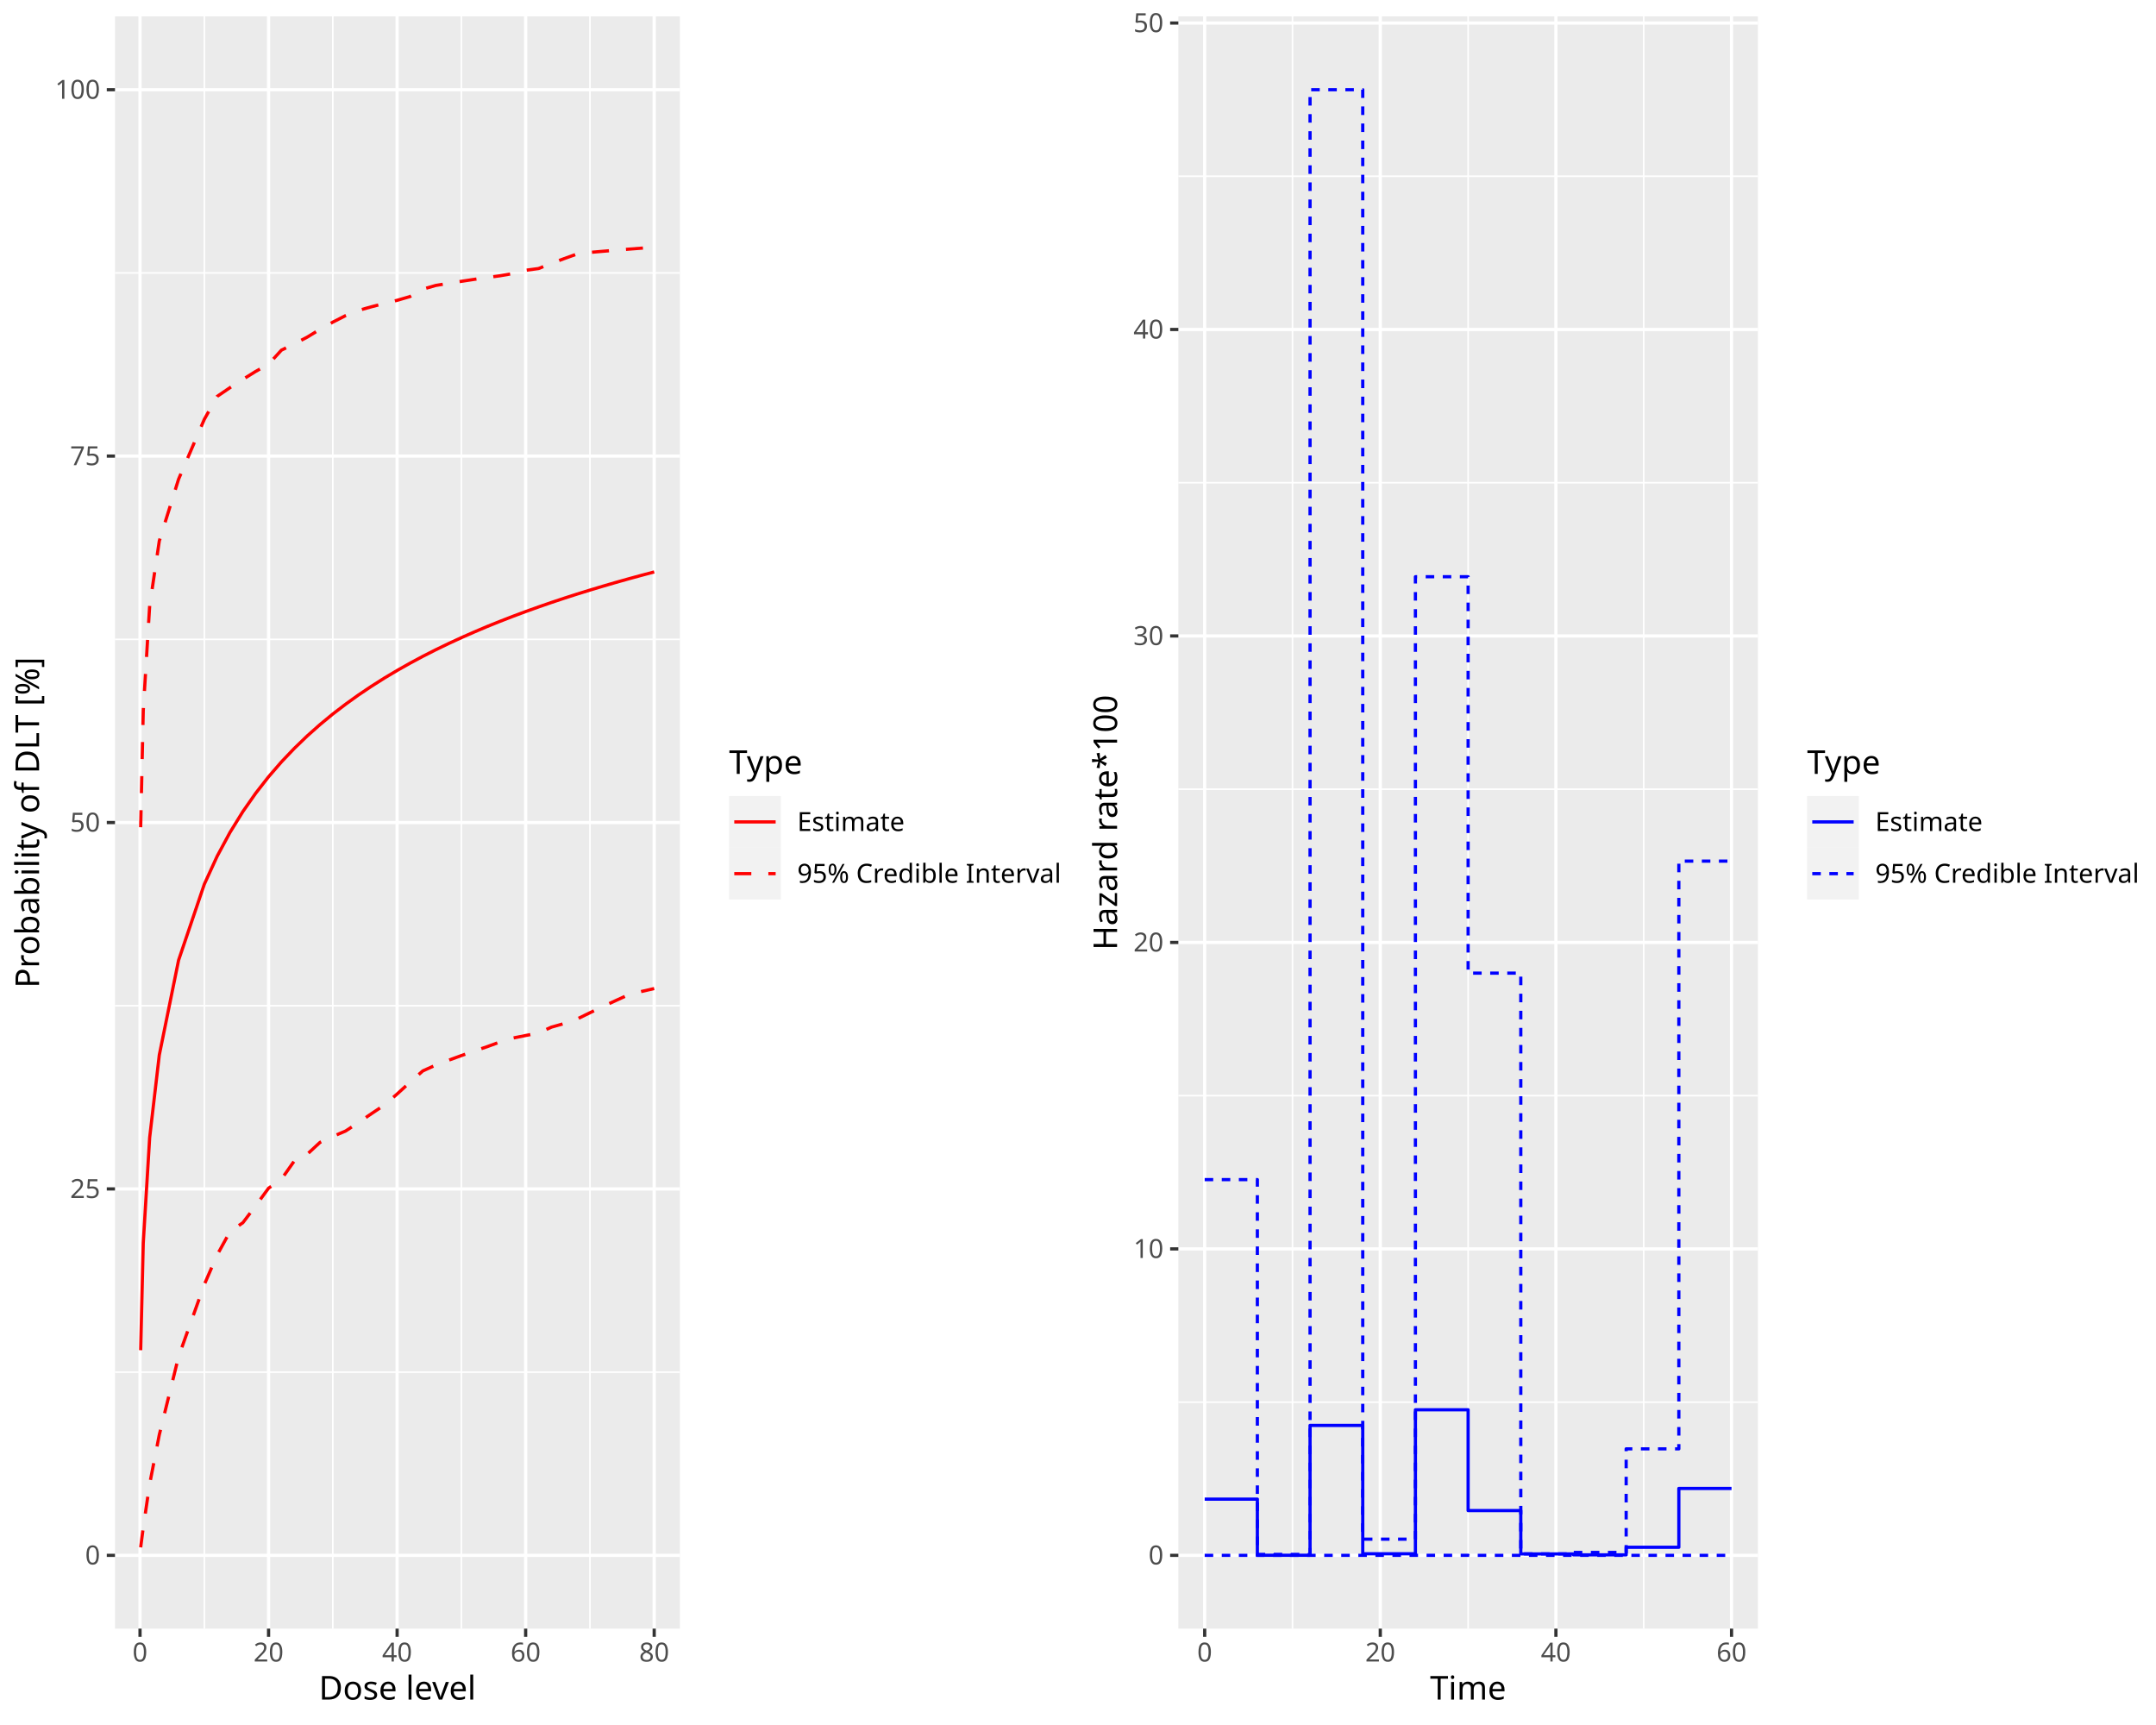
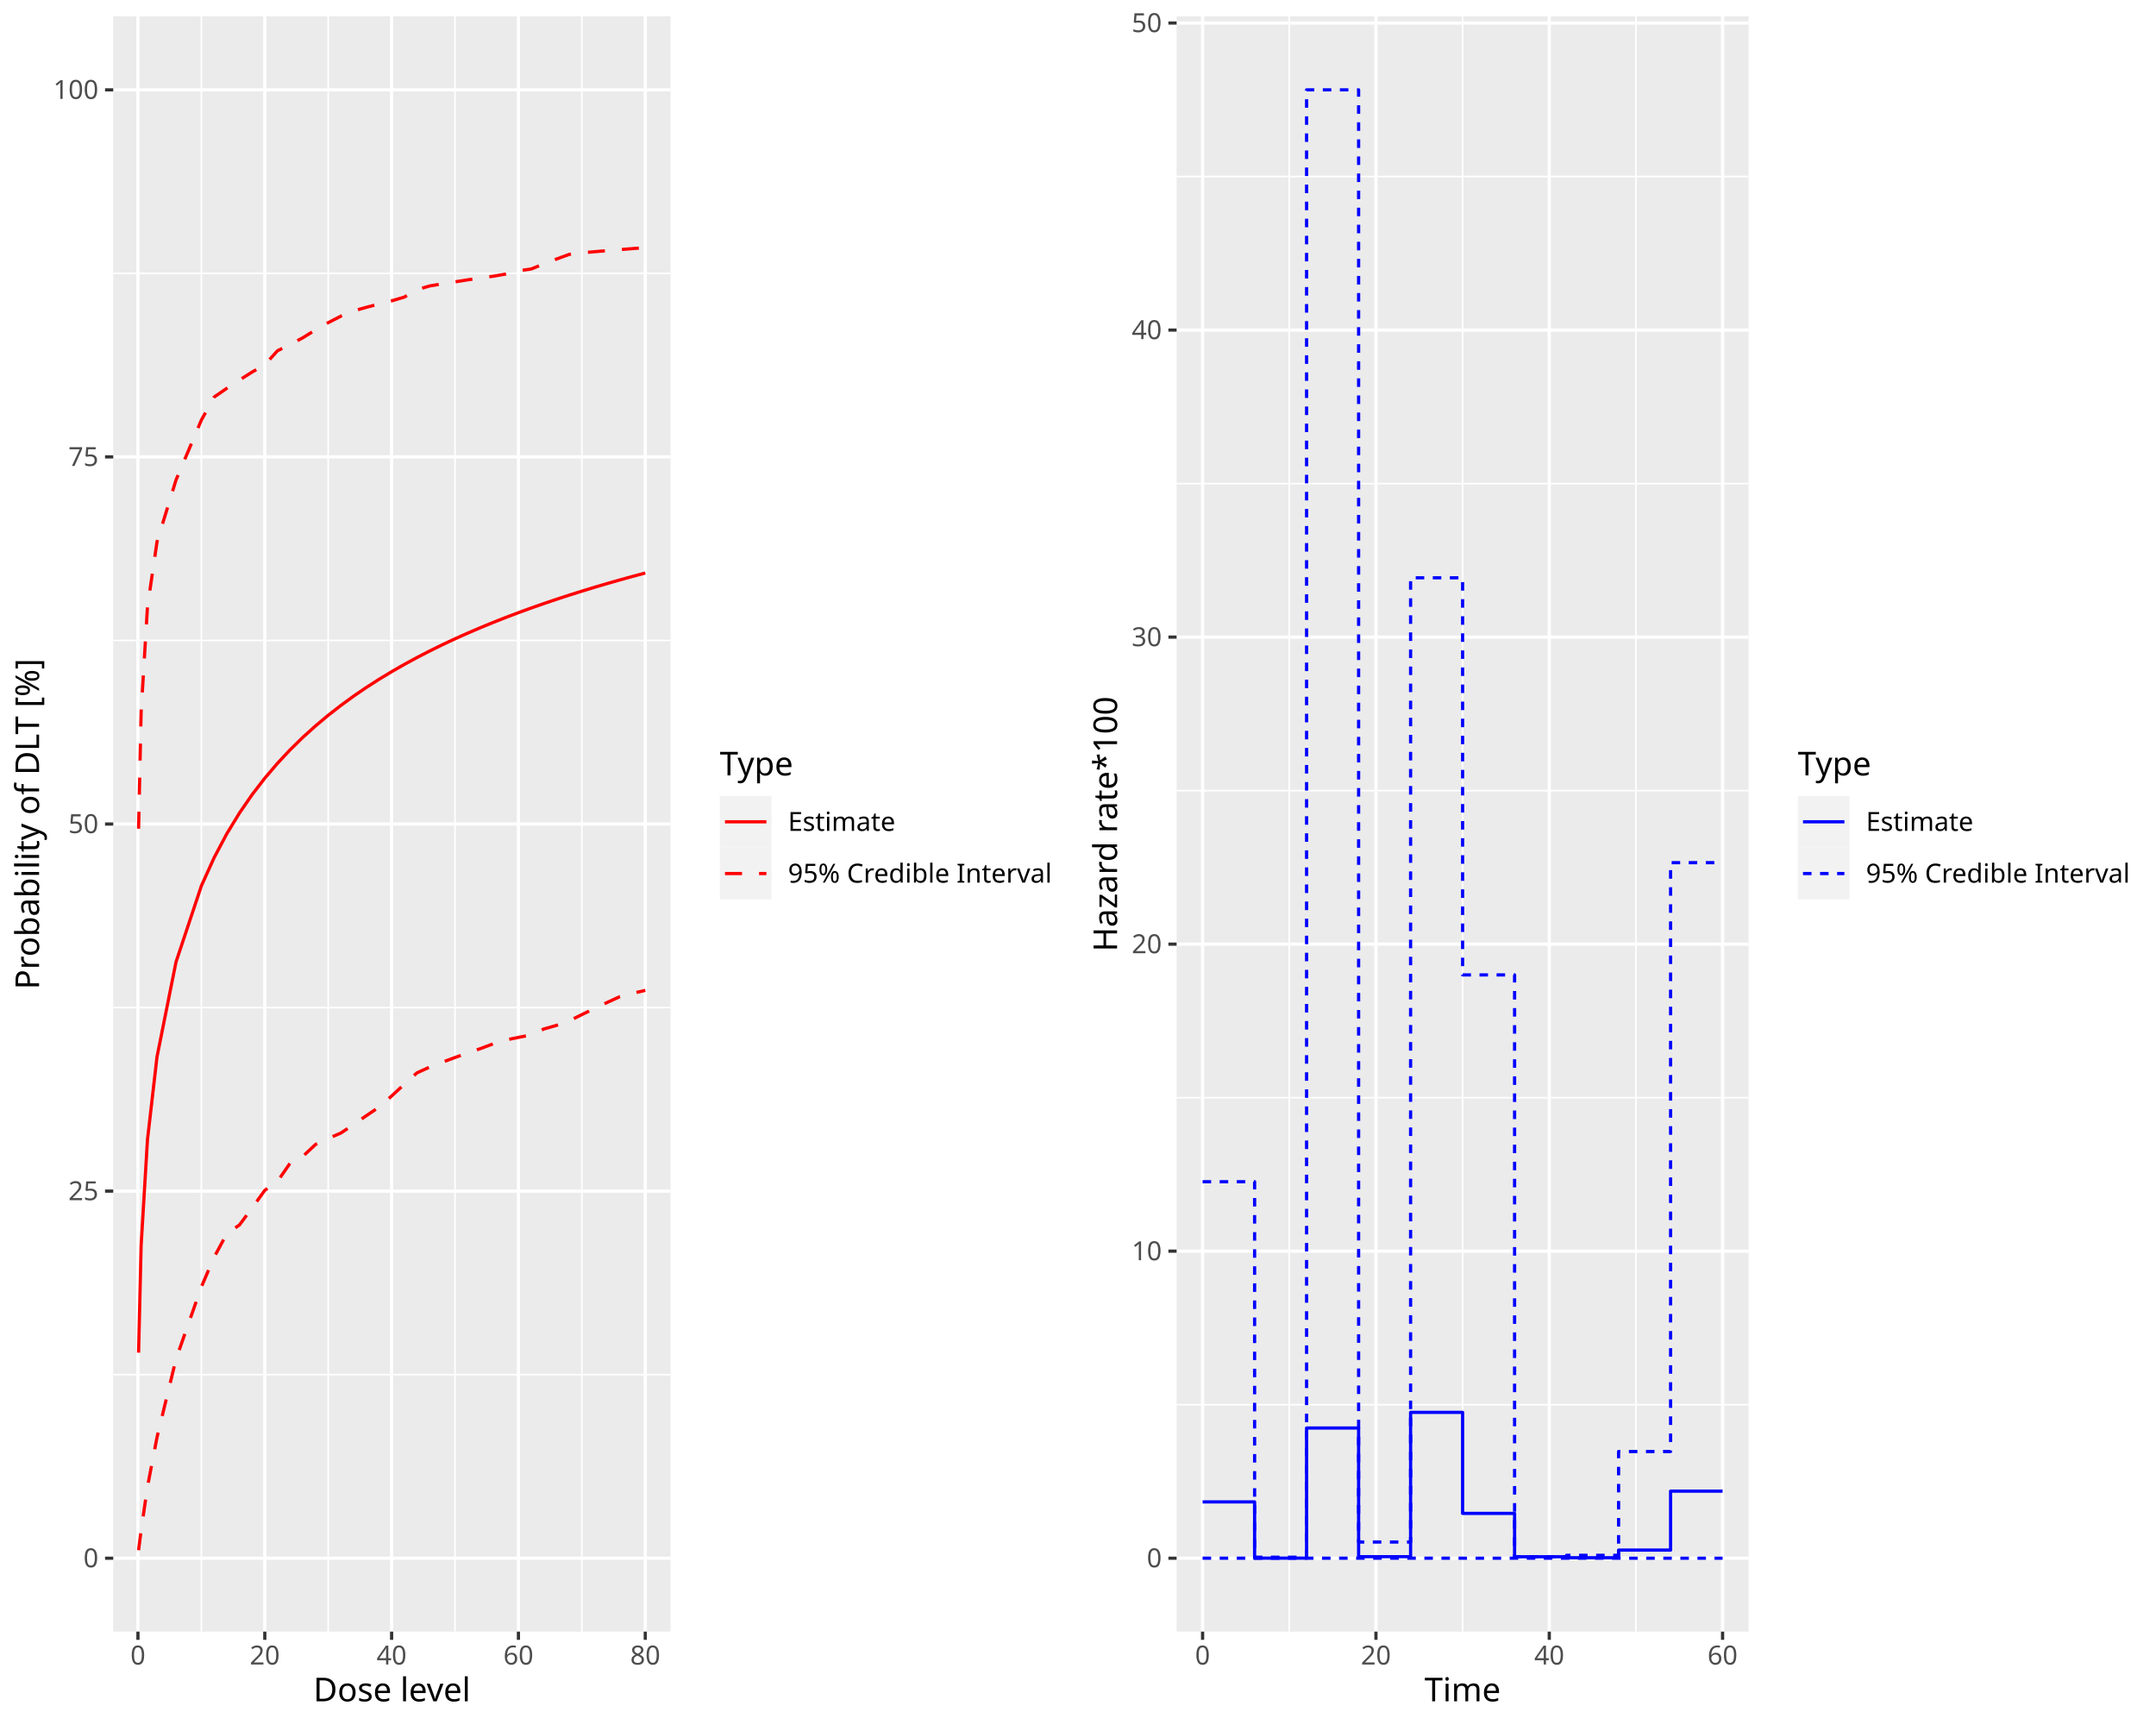
<svg xmlns="http://www.w3.org/2000/svg" class="svglite" data-engine-version="2.0" width="720.00pt" height="576.00pt" viewBox="0 0 720.00 576.00">
  <defs>
    <style type="text/css">
    .svglite line, .svglite polyline, .svglite polygon, .svglite path, .svglite rect, .svglite circle {
      fill: none;
      stroke: #000000;
      stroke-linecap: round;
      stroke-linejoin: round;
      stroke-miterlimit: 10.00;
    }
  </style>
  </defs>
  <rect width="100%" height="100%" style="stroke: none; fill: #FFFFFF;" />
  <defs>
    <clipPath id="cpMC4wMHw3MjAuMDB8MC4wMHw1NzYuMDA=">
      <rect x="0.00" y="0.00" width="720.00" height="576.00" />
    </clipPath>
  </defs>
  <g clip-path="url(#cpMC4wMHw3MjAuMDB8MC4wMHw1NzYuMDA=)">
</g>
  <defs>
    <clipPath id="cpMC4wMHwzNjAuMDB8MC4wMHw1NzYuMDA=">
      <rect x="0.00" y="0.00" width="360.00" height="576.00" />
    </clipPath>
  </defs>
  <g clip-path="url(#cpMC4wMHwzNjAuMDB8MC4wMHw1NzYuMDA=)">
    <rect x="0.00" y="0.00" width="360.00" height="576.00" style="stroke-width: 1.07; stroke: #FFFFFF; fill: #FFFFFF;" />
  </g>
  <g clip-path="url(#cpMC4wMHw3MjAuMDB8MC4wMHw1NzYuMDA=)">
</g>
  <defs>
-     <clipPath id="cpMzguNDB8MjI3LjA0fDUuNDh8NTQzLjgy">
-       <rect x="38.40" y="5.48" width="188.64" height="538.34" />
+     <clipPath id="cpMzcuODJ8MjIzLjk1fDUuNDh8NTQ0Ljgy">
+       <rect x="37.82" y="5.48" width="186.12" height="539.34" />
    </clipPath>
  </defs>
-   <g clip-path="url(#cpMzguNDB8MjI3LjA0fDUuNDh8NTQzLjgy)">
-     <rect x="38.40" y="5.48" width="188.64" height="538.34" style="stroke-width: 1.07; stroke: none; fill: #EBEBEB;" />
-     <polyline points="38.40,458.18 227.04,458.18 " style="stroke-width: 0.53; stroke: #FFFFFF; stroke-linecap: butt;" />
-     <polyline points="38.40,335.83 227.04,335.83 " style="stroke-width: 0.53; stroke: #FFFFFF; stroke-linecap: butt;" />
-     <polyline points="38.40,213.48 227.04,213.48 " style="stroke-width: 0.53; stroke: #FFFFFF; stroke-linecap: butt;" />
-     <polyline points="38.40,91.13 227.04,91.13 " style="stroke-width: 0.53; stroke: #FFFFFF; stroke-linecap: butt;" />
-     <polyline points="68.23,543.82 68.23,5.48 " style="stroke-width: 0.53; stroke: #FFFFFF; stroke-linecap: butt;" />
-     <polyline points="111.15,543.82 111.15,5.48 " style="stroke-width: 0.53; stroke: #FFFFFF; stroke-linecap: butt;" />
-     <polyline points="154.08,543.82 154.08,5.48 " style="stroke-width: 0.53; stroke: #FFFFFF; stroke-linecap: butt;" />
-     <polyline points="197.01,543.82 197.01,5.48 " style="stroke-width: 0.53; stroke: #FFFFFF; stroke-linecap: butt;" />
-     <polyline points="38.40,519.35 227.04,519.35 " style="stroke-width: 1.07; stroke: #FFFFFF; stroke-linecap: butt;" />
-     <polyline points="38.40,397.00 227.04,397.00 " style="stroke-width: 1.07; stroke: #FFFFFF; stroke-linecap: butt;" />
-     <polyline points="38.40,274.65 227.04,274.65 " style="stroke-width: 1.07; stroke: #FFFFFF; stroke-linecap: butt;" />
-     <polyline points="38.40,152.30 227.04,152.30 " style="stroke-width: 1.07; stroke: #FFFFFF; stroke-linecap: butt;" />
-     <polyline points="38.40,29.95 227.04,29.95 " style="stroke-width: 1.07; stroke: #FFFFFF; stroke-linecap: butt;" />
-     <polyline points="46.76,543.82 46.76,5.48 " style="stroke-width: 1.07; stroke: #FFFFFF; stroke-linecap: butt;" />
-     <polyline points="89.69,543.82 89.69,5.48 " style="stroke-width: 1.07; stroke: #FFFFFF; stroke-linecap: butt;" />
-     <polyline points="132.62,543.82 132.62,5.48 " style="stroke-width: 1.07; stroke: #FFFFFF; stroke-linecap: butt;" />
-     <polyline points="175.54,543.82 175.54,5.48 " style="stroke-width: 1.07; stroke: #FFFFFF; stroke-linecap: butt;" />
-     <polyline points="218.47,543.82 218.47,5.48 " style="stroke-width: 1.07; stroke: #FFFFFF; stroke-linecap: butt;" />
-     <polyline points="46.98,516.68 47.84,510.05 49.98,495.55 53.20,479.08 59.64,452.99 68.23,428.93 72.52,419.04 76.81,411.25 81.11,408.28 85.40,402.60 89.69,396.74 93.98,393.76 98.28,387.66 102.57,385.43 106.86,381.46 111.15,379.47 115.45,377.64 119.74,374.82 124.03,371.88 128.32,369.02 132.62,365.30 136.91,361.38 141.20,357.59 145.49,355.65 149.79,354.03 154.08,352.47 158.37,350.96 162.66,349.51 166.96,347.93 171.25,346.63 175.54,345.77 179.84,344.94 184.13,342.98 188.42,341.77 192.71,340.27 197.01,338.17 201.30,336.12 205.59,334.12 209.88,332.17 214.18,331.08 218.47,330.09 " style="stroke-width: 1.07; stroke: #FF0000; stroke-dasharray: 5.69,5.69; stroke-linecap: butt;" />
-     <polyline points="46.98,450.85 47.84,415.09 49.98,379.87 53.20,352.27 59.64,320.63 68.23,295.26 72.52,285.91 76.81,277.94 81.11,270.99 85.40,264.86 89.69,259.37 93.98,254.41 98.28,249.90 102.57,245.76 106.86,241.95 111.15,238.41 115.45,235.12 119.74,232.04 124.03,229.16 128.32,226.44 132.62,223.88 136.91,221.46 141.20,219.16 145.49,216.98 149.79,214.90 154.08,212.92 158.37,211.03 162.66,209.21 166.96,207.48 171.25,205.81 175.54,204.21 179.84,202.67 184.13,201.18 188.42,199.75 192.71,198.37 197.01,197.04 201.30,195.75 205.59,194.50 209.88,193.29 214.18,192.12 218.47,190.98 " style="stroke-width: 1.07; stroke: #FF0000; stroke-linecap: butt;" />
-     <polyline points="46.98,276.22 47.84,237.31 49.98,202.28 53.20,180.62 59.64,160.00 68.23,140.02 72.52,132.36 76.81,129.44 81.11,126.68 85.40,124.01 89.69,121.62 93.98,116.92 98.28,114.82 102.57,112.59 106.86,109.96 111.15,107.56 115.45,105.37 119.74,103.64 124.03,102.44 128.32,101.33 132.62,100.28 136.91,99.03 141.20,96.56 145.49,95.32 149.79,94.61 154.08,93.94 158.37,93.28 162.66,92.67 166.96,92.09 171.25,91.35 175.54,90.25 179.84,89.67 184.13,87.96 188.42,86.35 192.71,84.81 197.01,84.28 201.30,83.91 205.59,83.55 209.88,83.20 214.18,82.87 218.47,82.54 " style="stroke-width: 1.07; stroke: #FF0000; stroke-dasharray: 5.69,5.69; stroke-linecap: butt;" />
+   <g clip-path="url(#cpMzcuODJ8MjIzLjk1fDUuNDh8NTQ0Ljgy)">
+     <rect x="37.82" y="5.48" width="186.12" height="539.34" style="stroke-width: 1.07; stroke: none; fill: #EBEBEB;" />
+     <polyline points="37.82,459.02 223.95,459.02 " style="stroke-width: 0.53; stroke: #FFFFFF; stroke-linecap: butt;" />
+     <polyline points="37.82,336.44 223.95,336.44 " style="stroke-width: 0.53; stroke: #FFFFFF; stroke-linecap: butt;" />
+     <polyline points="37.82,213.86 223.95,213.86 " style="stroke-width: 0.53; stroke: #FFFFFF; stroke-linecap: butt;" />
+     <polyline points="37.82,91.28 223.95,91.28 " style="stroke-width: 0.53; stroke: #FFFFFF; stroke-linecap: butt;" />
+     <polyline points="67.25,544.82 67.25,5.48 " style="stroke-width: 0.53; stroke: #FFFFFF; stroke-linecap: butt;" />
+     <polyline points="109.60,544.82 109.60,5.48 " style="stroke-width: 0.53; stroke: #FFFFFF; stroke-linecap: butt;" />
+     <polyline points="151.96,544.82 151.96,5.48 " style="stroke-width: 0.53; stroke: #FFFFFF; stroke-linecap: butt;" />
+     <polyline points="194.31,544.82 194.31,5.48 " style="stroke-width: 0.53; stroke: #FFFFFF; stroke-linecap: butt;" />
+     <polyline points="37.82,520.31 223.95,520.31 " style="stroke-width: 1.07; stroke: #FFFFFF; stroke-linecap: butt;" />
+     <polyline points="37.82,397.73 223.95,397.73 " style="stroke-width: 1.07; stroke: #FFFFFF; stroke-linecap: butt;" />
+     <polyline points="37.82,275.15 223.95,275.15 " style="stroke-width: 1.07; stroke: #FFFFFF; stroke-linecap: butt;" />
+     <polyline points="37.82,152.57 223.95,152.57 " style="stroke-width: 1.07; stroke: #FFFFFF; stroke-linecap: butt;" />
+     <polyline points="37.82,30.00 223.95,30.00 " style="stroke-width: 1.07; stroke: #FFFFFF; stroke-linecap: butt;" />
+     <polyline points="46.07,544.82 46.07,5.48 " style="stroke-width: 1.07; stroke: #FFFFFF; stroke-linecap: butt;" />
+     <polyline points="88.43,544.82 88.43,5.48 " style="stroke-width: 1.07; stroke: #FFFFFF; stroke-linecap: butt;" />
+     <polyline points="130.78,544.82 130.78,5.48 " style="stroke-width: 1.07; stroke: #FFFFFF; stroke-linecap: butt;" />
+     <polyline points="173.13,544.82 173.13,5.48 " style="stroke-width: 1.07; stroke: #FFFFFF; stroke-linecap: butt;" />
+     <polyline points="215.49,544.82 215.49,5.48 " style="stroke-width: 1.07; stroke: #FFFFFF; stroke-linecap: butt;" />
+     <polyline points="46.28,517.63 47.13,510.99 49.25,496.46 52.43,479.96 58.78,453.82 67.25,429.72 71.49,419.81 75.72,412.00 79.96,409.03 84.19,403.34 88.43,397.46 92.66,394.48 96.90,388.37 101.13,386.13 105.37,382.15 109.60,380.16 113.84,378.33 118.07,375.50 122.31,372.56 126.54,369.70 130.78,365.97 135.02,362.04 139.25,358.24 143.49,356.30 147.72,354.68 151.96,353.11 156.19,351.60 160.43,350.15 164.66,348.56 168.90,347.26 173.13,346.40 177.37,345.57 181.60,343.60 185.84,342.39 190.08,340.89 194.31,338.79 198.55,336.74 202.78,334.73 207.02,332.78 211.25,331.69 215.49,330.70 " style="stroke-width: 1.07; stroke: #FF0000; stroke-dasharray: 5.69,5.69; stroke-linecap: butt;" />
+     <polyline points="46.28,451.68 47.13,415.85 49.25,380.56 52.43,352.91 58.78,321.22 67.25,295.80 71.49,286.43 75.72,278.44 79.96,271.49 84.19,265.34 88.43,259.84 92.66,254.88 96.90,250.35 101.13,246.21 105.37,242.39 109.60,238.84 113.84,235.55 118.07,232.46 122.31,229.57 126.54,226.85 130.78,224.29 135.02,221.86 139.25,219.56 143.49,217.37 147.72,215.29 151.96,213.30 156.19,211.41 160.43,209.59 164.66,207.85 168.90,206.18 173.13,204.58 177.37,203.03 181.60,201.55 185.84,200.11 190.08,198.73 194.31,197.40 198.55,196.10 202.78,194.85 207.02,193.64 211.25,192.47 215.49,191.33 " style="stroke-width: 1.07; stroke: #FF0000; stroke-linecap: butt;" />
+     <polyline points="46.28,276.72 47.13,237.74 49.25,202.64 52.43,180.95 58.78,160.28 67.25,140.27 71.49,132.60 75.72,129.67 79.96,126.91 84.19,124.23 88.43,121.84 92.66,117.12 96.90,115.02 101.13,112.79 105.37,110.15 109.60,107.75 113.84,105.56 118.07,103.82 122.31,102.62 126.54,101.51 130.78,100.46 135.02,99.20 139.25,96.73 143.49,95.48 147.72,94.78 151.96,94.11 156.19,93.44 160.43,92.83 164.66,92.25 168.90,91.51 173.13,90.41 177.37,89.83 181.60,88.11 185.84,86.50 190.08,84.95 194.31,84.43 198.55,84.05 202.78,83.69 207.02,83.35 211.25,83.01 215.49,82.68 " style="stroke-width: 1.07; stroke: #FF0000; stroke-dasharray: 5.69,5.69; stroke-linecap: butt;" />
  </g>
  <g clip-path="url(#cpMC4wMHw3MjAuMDB8MC4wMHw1NzYuMDA=)">
-     <text x="33.47" y="522.38" text-anchor="end" style="font-size: 8.80px; fill: #4D4D4D; font-family: sans;" textLength="4.89px" lengthAdjust="spacingAndGlyphs">0</text>
-     <text x="33.47" y="400.03" text-anchor="end" style="font-size: 8.80px; fill: #4D4D4D; font-family: sans;" textLength="9.79px" lengthAdjust="spacingAndGlyphs">25</text>
-     <text x="33.47" y="277.68" text-anchor="end" style="font-size: 8.80px; fill: #4D4D4D; font-family: sans;" textLength="9.79px" lengthAdjust="spacingAndGlyphs">50</text>
-     <text x="33.47" y="155.33" text-anchor="end" style="font-size: 8.80px; fill: #4D4D4D; font-family: sans;" textLength="9.79px" lengthAdjust="spacingAndGlyphs">75</text>
-     <text x="33.47" y="32.98" text-anchor="end" style="font-size: 8.80px; fill: #4D4D4D; font-family: sans;" textLength="14.68px" lengthAdjust="spacingAndGlyphs">100</text>
-     <polyline points="35.66,519.35 38.40,519.35 " style="stroke-width: 1.07; stroke: #333333; stroke-linecap: butt;" />
-     <polyline points="35.66,397.00 38.40,397.00 " style="stroke-width: 1.07; stroke: #333333; stroke-linecap: butt;" />
-     <polyline points="35.66,274.65 38.40,274.65 " style="stroke-width: 1.07; stroke: #333333; stroke-linecap: butt;" />
-     <polyline points="35.66,152.30 38.40,152.30 " style="stroke-width: 1.07; stroke: #333333; stroke-linecap: butt;" />
-     <polyline points="35.66,29.95 38.40,29.95 " style="stroke-width: 1.07; stroke: #333333; stroke-linecap: butt;" />
-     <polyline points="46.76,546.56 46.76,543.82 " style="stroke-width: 1.07; stroke: #333333; stroke-linecap: butt;" />
-     <polyline points="89.69,546.56 89.69,543.82 " style="stroke-width: 1.07; stroke: #333333; stroke-linecap: butt;" />
-     <polyline points="132.62,546.56 132.62,543.82 " style="stroke-width: 1.07; stroke: #333333; stroke-linecap: butt;" />
-     <polyline points="175.54,546.56 175.54,543.82 " style="stroke-width: 1.07; stroke: #333333; stroke-linecap: butt;" />
-     <polyline points="218.47,546.56 218.47,543.82 " style="stroke-width: 1.07; stroke: #333333; stroke-linecap: butt;" />
-     <text x="46.76" y="554.81" text-anchor="middle" style="font-size: 8.80px; fill: #4D4D4D; font-family: sans;" textLength="4.89px" lengthAdjust="spacingAndGlyphs">0</text>
-     <text x="89.69" y="554.81" text-anchor="middle" style="font-size: 8.80px; fill: #4D4D4D; font-family: sans;" textLength="9.79px" lengthAdjust="spacingAndGlyphs">20</text>
-     <text x="132.62" y="554.81" text-anchor="middle" style="font-size: 8.80px; fill: #4D4D4D; font-family: sans;" textLength="9.79px" lengthAdjust="spacingAndGlyphs">40</text>
-     <text x="175.54" y="554.81" text-anchor="middle" style="font-size: 8.80px; fill: #4D4D4D; font-family: sans;" textLength="9.79px" lengthAdjust="spacingAndGlyphs">60</text>
-     <text x="218.47" y="554.81" text-anchor="middle" style="font-size: 8.80px; fill: #4D4D4D; font-family: sans;" textLength="9.79px" lengthAdjust="spacingAndGlyphs">80</text>
-     <text x="132.72" y="567.52" text-anchor="middle" style="font-size: 11.00px; font-family: sans;" textLength="51.37px" lengthAdjust="spacingAndGlyphs">Dose level</text>
-     <text transform="translate(13.05,274.65) rotate(-90)" text-anchor="middle" style="font-size: 11.00px; font-family: sans;" textLength="106.38px" lengthAdjust="spacingAndGlyphs">Probability of DLT [%]</text>
-     <rect x="238.00" y="243.45" width="116.52" height="62.40" style="stroke-width: 1.07; stroke: none; fill: #FFFFFF;" />
-     <text x="243.48" y="258.42" style="font-size: 11.00px; font-family: sans;" textLength="24.46px" lengthAdjust="spacingAndGlyphs">Type</text>
-     <rect x="243.48" y="265.81" width="17.28" height="17.28" style="stroke-width: 1.07; stroke: none; fill: #F2F2F2;" />
-     <line x1="245.21" y1="274.45" x2="259.03" y2="274.45" style="stroke-width: 1.07; stroke: #FF0000; stroke-linecap: butt;" />
-     <rect x="243.48" y="283.09" width="17.28" height="17.28" style="stroke-width: 1.07; stroke: none; fill: #F2F2F2;" />
-     <line x1="245.21" y1="291.73" x2="259.03" y2="291.73" style="stroke-width: 1.07; stroke: #FF0000; stroke-dasharray: 5.69,5.69; stroke-linecap: butt;" />
-     <text x="266.24" y="277.48" style="font-size: 8.80px; font-family: sans;" textLength="34.24px" lengthAdjust="spacingAndGlyphs">Estimate</text>
-     <text x="266.24" y="294.76" style="font-size: 8.80px; font-family: sans;" textLength="84.14px" lengthAdjust="spacingAndGlyphs">95% Credible Interval</text>
+     <text x="32.89" y="523.34" text-anchor="end" style="font-size: 8.80px; fill: #4D4D4D; font-family: sans;" textLength="4.89px" lengthAdjust="spacingAndGlyphs">0</text>
+     <text x="32.89" y="400.76" text-anchor="end" style="font-size: 8.80px; fill: #4D4D4D; font-family: sans;" textLength="9.79px" lengthAdjust="spacingAndGlyphs">25</text>
+     <text x="32.89" y="278.18" text-anchor="end" style="font-size: 8.80px; fill: #4D4D4D; font-family: sans;" textLength="9.79px" lengthAdjust="spacingAndGlyphs">50</text>
+     <text x="32.89" y="155.60" text-anchor="end" style="font-size: 8.80px; fill: #4D4D4D; font-family: sans;" textLength="9.79px" lengthAdjust="spacingAndGlyphs">75</text>
+     <text x="32.89" y="33.02" text-anchor="end" style="font-size: 8.80px; fill: #4D4D4D; font-family: sans;" textLength="14.68px" lengthAdjust="spacingAndGlyphs">100</text>
+     <polyline points="35.08,520.31 37.82,520.31 " style="stroke-width: 1.07; stroke: #333333; stroke-linecap: butt;" />
+     <polyline points="35.08,397.73 37.82,397.73 " style="stroke-width: 1.07; stroke: #333333; stroke-linecap: butt;" />
+     <polyline points="35.08,275.15 37.82,275.15 " style="stroke-width: 1.07; stroke: #333333; stroke-linecap: butt;" />
+     <polyline points="35.08,152.57 37.82,152.57 " style="stroke-width: 1.07; stroke: #333333; stroke-linecap: butt;" />
+     <polyline points="35.08,30.00 37.82,30.00 " style="stroke-width: 1.07; stroke: #333333; stroke-linecap: butt;" />
+     <polyline points="46.07,547.56 46.07,544.82 " style="stroke-width: 1.07; stroke: #333333; stroke-linecap: butt;" />
+     <polyline points="88.43,547.56 88.43,544.82 " style="stroke-width: 1.07; stroke: #333333; stroke-linecap: butt;" />
+     <polyline points="130.78,547.56 130.78,544.82 " style="stroke-width: 1.07; stroke: #333333; stroke-linecap: butt;" />
+     <polyline points="173.13,547.56 173.13,544.82 " style="stroke-width: 1.07; stroke: #333333; stroke-linecap: butt;" />
+     <polyline points="215.49,547.56 215.49,544.82 " style="stroke-width: 1.07; stroke: #333333; stroke-linecap: butt;" />
+     <text x="46.07" y="555.81" text-anchor="middle" style="font-size: 8.80px; fill: #4D4D4D; font-family: sans;" textLength="4.89px" lengthAdjust="spacingAndGlyphs">0</text>
+     <text x="88.43" y="555.81" text-anchor="middle" style="font-size: 8.80px; fill: #4D4D4D; font-family: sans;" textLength="9.79px" lengthAdjust="spacingAndGlyphs">20</text>
+     <text x="130.78" y="555.81" text-anchor="middle" style="font-size: 8.80px; fill: #4D4D4D; font-family: sans;" textLength="9.79px" lengthAdjust="spacingAndGlyphs">40</text>
+     <text x="173.13" y="555.81" text-anchor="middle" style="font-size: 8.80px; fill: #4D4D4D; font-family: sans;" textLength="9.79px" lengthAdjust="spacingAndGlyphs">60</text>
+     <text x="215.49" y="555.81" text-anchor="middle" style="font-size: 8.80px; fill: #4D4D4D; font-family: sans;" textLength="9.79px" lengthAdjust="spacingAndGlyphs">80</text>
+     <text x="130.89" y="568.10" text-anchor="middle" style="font-size: 11.00px; font-family: sans;" textLength="51.37px" lengthAdjust="spacingAndGlyphs">Dose level</text>
+     <text transform="translate(13.05,275.15) rotate(-90)" text-anchor="middle" style="font-size: 11.00px; font-family: sans;" textLength="106.38px" lengthAdjust="spacingAndGlyphs">Probability of DLT [%]</text>
+     <rect x="234.91" y="244.49" width="119.61" height="61.32" style="stroke-width: 1.07; stroke: none; fill: #FFFFFF;" />
+     <text x="240.39" y="258.92" style="font-size: 11.00px; font-family: sans;" textLength="24.46px" lengthAdjust="spacingAndGlyphs">Type</text>
+     <rect x="240.39" y="265.77" width="17.28" height="17.28" style="stroke-width: 1.07; stroke: none; fill: #F2F2F2;" />
+     <line x1="242.11" y1="274.41" x2="255.94" y2="274.41" style="stroke-width: 1.07; stroke: #FF0000; stroke-linecap: butt;" />
+     <rect x="240.39" y="283.05" width="17.28" height="17.28" style="stroke-width: 1.07; stroke: none; fill: #F2F2F2;" />
+     <line x1="242.11" y1="291.69" x2="255.94" y2="291.69" style="stroke-width: 1.07; stroke: #FF0000; stroke-dasharray: 5.69,5.69; stroke-linecap: butt;" />
+     <text x="263.15" y="277.44" style="font-size: 8.80px; font-family: sans;" textLength="34.24px" lengthAdjust="spacingAndGlyphs">Estimate</text>
+     <text x="263.15" y="294.72" style="font-size: 8.80px; font-family: sans;" textLength="84.14px" lengthAdjust="spacingAndGlyphs">95% Credible Interval</text>
  </g>
  <defs>
    <clipPath id="cpMzYwLjAwfDcyMC4wMHwwLjAwfDU3Ni4wMA==">
      <rect x="360.00" y="0.00" width="360.00" height="576.00" />
    </clipPath>
  </defs>
  <g clip-path="url(#cpMzYwLjAwfDcyMC4wMHwwLjAwfDU3Ni4wMA==)">
    <rect x="360.00" y="0.00" width="360.00" height="576.00" style="stroke-width: 1.07; stroke: #FFFFFF; fill: #FFFFFF;" />
  </g>
  <g clip-path="url(#cpMC4wMHw3MjAuMDB8MC4wMHw1NzYuMDA=)">
</g>
  <defs>
-     <clipPath id="cpMzkzLjUxfDU4Ny4wNHw1LjQ4fDU0My44Mg==">
-       <rect x="393.51" y="5.48" width="193.53" height="538.34" />
+     <clipPath id="cpMzkyLjkzfDU4My45NXw1LjQ4fDU0NC44Mg==">
+       <rect x="392.93" y="5.48" width="191.02" height="539.34" />
    </clipPath>
  </defs>
-   <g clip-path="url(#cpMzkzLjUxfDU4Ny4wNHw1LjQ4fDU0My44Mg==)">
-     <rect x="393.51" y="5.48" width="193.53" height="538.34" style="stroke-width: 1.07; stroke: none; fill: #EBEBEB;" />
-     <polyline points="393.51,468.19 587.04,468.19 " style="stroke-width: 0.53; stroke: #FFFFFF; stroke-linecap: butt;" />
-     <polyline points="393.51,365.85 587.04,365.85 " style="stroke-width: 0.53; stroke: #FFFFFF; stroke-linecap: butt;" />
-     <polyline points="393.51,263.52 587.04,263.52 " style="stroke-width: 0.53; stroke: #FFFFFF; stroke-linecap: butt;" />
-     <polyline points="393.51,161.19 587.04,161.19 " style="stroke-width: 0.53; stroke: #FFFFFF; stroke-linecap: butt;" />
-     <polyline points="393.51,58.85 587.04,58.85 " style="stroke-width: 0.53; stroke: #FFFFFF; stroke-linecap: butt;" />
-     <polyline points="431.63,543.82 431.63,5.48 " style="stroke-width: 0.53; stroke: #FFFFFF; stroke-linecap: butt;" />
-     <polyline points="490.28,543.82 490.28,5.48 " style="stroke-width: 0.53; stroke: #FFFFFF; stroke-linecap: butt;" />
-     <polyline points="548.92,543.82 548.92,5.48 " style="stroke-width: 0.53; stroke: #FFFFFF; stroke-linecap: butt;" />
-     <polyline points="393.51,519.35 587.04,519.35 " style="stroke-width: 1.07; stroke: #FFFFFF; stroke-linecap: butt;" />
-     <polyline points="393.51,417.02 587.04,417.02 " style="stroke-width: 1.07; stroke: #FFFFFF; stroke-linecap: butt;" />
-     <polyline points="393.51,314.69 587.04,314.69 " style="stroke-width: 1.07; stroke: #FFFFFF; stroke-linecap: butt;" />
-     <polyline points="393.51,212.35 587.04,212.35 " style="stroke-width: 1.07; stroke: #FFFFFF; stroke-linecap: butt;" />
-     <polyline points="393.51,110.02 587.04,110.02 " style="stroke-width: 1.07; stroke: #FFFFFF; stroke-linecap: butt;" />
-     <polyline points="393.51,7.69 587.04,7.69 " style="stroke-width: 1.07; stroke: #FFFFFF; stroke-linecap: butt;" />
-     <polyline points="402.31,543.82 402.31,5.48 " style="stroke-width: 1.07; stroke: #FFFFFF; stroke-linecap: butt;" />
-     <polyline points="460.95,543.82 460.95,5.48 " style="stroke-width: 1.07; stroke: #FFFFFF; stroke-linecap: butt;" />
-     <polyline points="519.60,543.82 519.60,5.48 " style="stroke-width: 1.07; stroke: #FFFFFF; stroke-linecap: butt;" />
-     <polyline points="578.25,543.82 578.25,5.48 " style="stroke-width: 1.07; stroke: #FFFFFF; stroke-linecap: butt;" />
-     <polyline points="402.31,519.35 419.90,519.35 419.90,519.35 437.49,519.35 437.49,519.35 455.09,519.35 455.09,519.35 472.68,519.35 472.68,519.34 490.28,519.34 490.28,519.35 507.87,519.35 507.87,519.35 525.46,519.35 525.46,519.35 543.06,519.35 543.06,519.35 560.65,519.35 560.65,519.35 578.25,519.35 578.25,519.35 " style="stroke-width: 1.07; stroke: #0000FF; stroke-dasharray: 2.85,2.85; stroke-linecap: butt;" />
-     <polyline points="402.31,500.58 419.90,500.58 419.90,519.32 437.49,519.32 437.49,475.96 455.09,475.96 455.09,518.83 472.68,518.83 472.68,470.75 490.28,470.75 490.28,504.41 507.87,504.41 507.87,518.87 525.46,518.87 525.46,519.19 543.06,519.19 543.06,516.65 560.65,516.65 560.65,497.01 578.25,497.01 578.25,497.01 " style="stroke-width: 1.07; stroke: #0000FF; stroke-linecap: butt;" />
-     <polyline points="402.31,393.88 419.90,393.88 419.90,519.03 437.49,519.03 437.49,29.95 455.09,29.95 455.09,513.95 472.68,513.95 472.68,192.58 490.28,192.58 490.28,324.94 507.87,324.94 507.87,518.85 525.46,518.85 525.46,518.38 543.06,518.38 543.06,483.79 560.65,483.79 560.65,287.54 578.25,287.54 578.25,287.54 " style="stroke-width: 1.07; stroke: #0000FF; stroke-dasharray: 2.85,2.85; stroke-linecap: butt;" />
+   <g clip-path="url(#cpMzkyLjkzfDU4My45NXw1LjQ4fDU0NC44Mg==)">
+     <rect x="392.93" y="5.48" width="191.02" height="539.34" style="stroke-width: 1.07; stroke: none; fill: #EBEBEB;" />
+     <polyline points="392.93,469.05 583.95,469.05 " style="stroke-width: 0.53; stroke: #FFFFFF; stroke-linecap: butt;" />
+     <polyline points="392.93,366.52 583.95,366.52 " style="stroke-width: 0.53; stroke: #FFFFFF; stroke-linecap: butt;" />
+     <polyline points="392.93,264.00 583.95,264.00 " style="stroke-width: 0.53; stroke: #FFFFFF; stroke-linecap: butt;" />
+     <polyline points="392.93,161.48 583.95,161.48 " style="stroke-width: 0.53; stroke: #FFFFFF; stroke-linecap: butt;" />
+     <polyline points="392.93,58.95 583.95,58.95 " style="stroke-width: 0.53; stroke: #FFFFFF; stroke-linecap: butt;" />
+     <polyline points="430.55,544.82 430.55,5.48 " style="stroke-width: 0.53; stroke: #FFFFFF; stroke-linecap: butt;" />
+     <polyline points="488.44,544.82 488.44,5.48 " style="stroke-width: 0.53; stroke: #FFFFFF; stroke-linecap: butt;" />
+     <polyline points="546.32,544.82 546.32,5.48 " style="stroke-width: 0.53; stroke: #FFFFFF; stroke-linecap: butt;" />
+     <polyline points="392.93,520.31 583.95,520.31 " style="stroke-width: 1.07; stroke: #FFFFFF; stroke-linecap: butt;" />
+     <polyline points="392.93,417.78 583.95,417.78 " style="stroke-width: 1.07; stroke: #FFFFFF; stroke-linecap: butt;" />
+     <polyline points="392.93,315.26 583.95,315.26 " style="stroke-width: 1.07; stroke: #FFFFFF; stroke-linecap: butt;" />
+     <polyline points="392.93,212.74 583.95,212.74 " style="stroke-width: 1.07; stroke: #FFFFFF; stroke-linecap: butt;" />
+     <polyline points="392.93,110.22 583.95,110.22 " style="stroke-width: 1.07; stroke: #FFFFFF; stroke-linecap: butt;" />
+     <polyline points="392.93,7.69 583.95,7.69 " style="stroke-width: 1.07; stroke: #FFFFFF; stroke-linecap: butt;" />
+     <polyline points="401.61,544.82 401.61,5.48 " style="stroke-width: 1.07; stroke: #FFFFFF; stroke-linecap: butt;" />
+     <polyline points="459.50,544.82 459.50,5.48 " style="stroke-width: 1.07; stroke: #FFFFFF; stroke-linecap: butt;" />
+     <polyline points="517.38,544.82 517.38,5.48 " style="stroke-width: 1.07; stroke: #FFFFFF; stroke-linecap: butt;" />
+     <polyline points="575.26,544.82 575.26,5.48 " style="stroke-width: 1.07; stroke: #FFFFFF; stroke-linecap: butt;" />
+     <polyline points="401.61,520.30 418.98,520.30 418.98,520.31 436.34,520.31 436.34,520.30 453.71,520.30 453.71,520.31 471.07,520.31 471.07,520.30 488.44,520.30 488.44,520.31 505.80,520.31 505.80,520.31 523.17,520.31 523.17,520.31 540.53,520.31 540.53,520.31 557.90,520.31 557.90,520.31 575.26,520.31 575.26,520.31 " style="stroke-width: 1.07; stroke: #0000FF; stroke-dasharray: 2.85,2.85; stroke-linecap: butt;" />
+     <polyline points="401.61,501.50 418.98,501.50 418.98,520.28 436.34,520.28 436.34,476.83 453.71,476.83 453.71,519.79 471.07,519.79 471.07,471.61 488.44,471.61 488.44,505.34 505.80,505.34 505.80,519.82 523.17,519.82 523.17,520.14 540.53,520.14 540.53,517.60 557.90,517.60 557.90,497.92 575.26,497.92 575.26,497.92 " style="stroke-width: 1.07; stroke: #0000FF; stroke-linecap: butt;" />
+     <polyline points="401.61,394.60 418.98,394.60 418.98,519.98 436.34,519.98 436.34,30.00 453.71,30.00 453.71,514.90 471.07,514.90 471.07,192.93 488.44,192.93 488.44,325.53 505.80,325.53 505.80,519.81 523.17,519.81 523.17,519.33 540.53,519.33 540.53,484.68 557.90,484.68 557.90,288.06 575.26,288.06 575.26,288.06 " style="stroke-width: 1.07; stroke: #0000FF; stroke-dasharray: 2.85,2.85; stroke-linecap: butt;" />
  </g>
  <g clip-path="url(#cpMC4wMHw3MjAuMDB8MC4wMHw1NzYuMDA=)">
-     <text x="388.58" y="522.38" text-anchor="end" style="font-size: 8.80px; fill: #4D4D4D; font-family: sans;" textLength="4.89px" lengthAdjust="spacingAndGlyphs">0</text>
-     <text x="388.58" y="420.05" text-anchor="end" style="font-size: 8.80px; fill: #4D4D4D; font-family: sans;" textLength="9.79px" lengthAdjust="spacingAndGlyphs">10</text>
-     <text x="388.58" y="317.72" text-anchor="end" style="font-size: 8.80px; fill: #4D4D4D; font-family: sans;" textLength="9.79px" lengthAdjust="spacingAndGlyphs">20</text>
-     <text x="388.58" y="215.38" text-anchor="end" style="font-size: 8.80px; fill: #4D4D4D; font-family: sans;" textLength="9.79px" lengthAdjust="spacingAndGlyphs">30</text>
-     <text x="388.58" y="113.05" text-anchor="end" style="font-size: 8.80px; fill: #4D4D4D; font-family: sans;" textLength="9.79px" lengthAdjust="spacingAndGlyphs">40</text>
-     <text x="388.58" y="10.72" text-anchor="end" style="font-size: 8.80px; fill: #4D4D4D; font-family: sans;" textLength="9.79px" lengthAdjust="spacingAndGlyphs">50</text>
-     <polyline points="390.77,519.35 393.51,519.35 " style="stroke-width: 1.07; stroke: #333333; stroke-linecap: butt;" />
-     <polyline points="390.77,417.02 393.51,417.02 " style="stroke-width: 1.07; stroke: #333333; stroke-linecap: butt;" />
-     <polyline points="390.77,314.69 393.51,314.69 " style="stroke-width: 1.07; stroke: #333333; stroke-linecap: butt;" />
-     <polyline points="390.77,212.35 393.51,212.35 " style="stroke-width: 1.07; stroke: #333333; stroke-linecap: butt;" />
-     <polyline points="390.77,110.02 393.51,110.02 " style="stroke-width: 1.07; stroke: #333333; stroke-linecap: butt;" />
-     <polyline points="390.77,7.69 393.51,7.69 " style="stroke-width: 1.07; stroke: #333333; stroke-linecap: butt;" />
-     <polyline points="402.31,546.56 402.31,543.82 " style="stroke-width: 1.07; stroke: #333333; stroke-linecap: butt;" />
-     <polyline points="460.95,546.56 460.95,543.82 " style="stroke-width: 1.07; stroke: #333333; stroke-linecap: butt;" />
-     <polyline points="519.60,546.56 519.60,543.82 " style="stroke-width: 1.07; stroke: #333333; stroke-linecap: butt;" />
-     <polyline points="578.25,546.56 578.25,543.82 " style="stroke-width: 1.07; stroke: #333333; stroke-linecap: butt;" />
-     <text x="402.31" y="554.81" text-anchor="middle" style="font-size: 8.80px; fill: #4D4D4D; font-family: sans;" textLength="4.89px" lengthAdjust="spacingAndGlyphs">0</text>
-     <text x="460.95" y="554.81" text-anchor="middle" style="font-size: 8.80px; fill: #4D4D4D; font-family: sans;" textLength="9.79px" lengthAdjust="spacingAndGlyphs">20</text>
-     <text x="519.60" y="554.81" text-anchor="middle" style="font-size: 8.80px; fill: #4D4D4D; font-family: sans;" textLength="9.79px" lengthAdjust="spacingAndGlyphs">40</text>
-     <text x="578.25" y="554.81" text-anchor="middle" style="font-size: 8.80px; fill: #4D4D4D; font-family: sans;" textLength="9.79px" lengthAdjust="spacingAndGlyphs">60</text>
-     <text x="490.28" y="567.52" text-anchor="middle" style="font-size: 11.00px; font-family: sans;" textLength="24.45px" lengthAdjust="spacingAndGlyphs">Time</text>
-     <text transform="translate(373.05,274.65) rotate(-90)" text-anchor="middle" style="font-size: 11.00px; font-family: sans;" textLength="80.12px" lengthAdjust="spacingAndGlyphs">Hazard rate*100</text>
-     <rect x="598.00" y="243.45" width="116.52" height="62.40" style="stroke-width: 1.07; stroke: none; fill: #FFFFFF;" />
-     <text x="603.48" y="258.42" style="font-size: 11.00px; font-family: sans;" textLength="24.46px" lengthAdjust="spacingAndGlyphs">Type</text>
-     <rect x="603.48" y="265.81" width="17.28" height="17.28" style="stroke-width: 1.07; stroke: none; fill: #F2F2F2;" />
-     <line x1="605.21" y1="274.45" x2="619.03" y2="274.45" style="stroke-width: 1.07; stroke: #0000FF; stroke-linecap: butt;" />
-     <rect x="603.48" y="283.09" width="17.28" height="17.28" style="stroke-width: 1.07; stroke: none; fill: #F2F2F2;" />
-     <line x1="605.21" y1="291.73" x2="619.03" y2="291.73" style="stroke-width: 1.07; stroke: #0000FF; stroke-dasharray: 2.85,2.85; stroke-linecap: butt;" />
-     <text x="626.24" y="277.48" style="font-size: 8.80px; font-family: sans;" textLength="34.24px" lengthAdjust="spacingAndGlyphs">Estimate</text>
-     <text x="626.24" y="294.76" style="font-size: 8.80px; font-family: sans;" textLength="84.14px" lengthAdjust="spacingAndGlyphs">95% Credible Interval</text>
+     <text x="388.00" y="523.34" text-anchor="end" style="font-size: 8.80px; fill: #4D4D4D; font-family: sans;" textLength="4.89px" lengthAdjust="spacingAndGlyphs">0</text>
+     <text x="388.00" y="420.81" text-anchor="end" style="font-size: 8.80px; fill: #4D4D4D; font-family: sans;" textLength="9.79px" lengthAdjust="spacingAndGlyphs">10</text>
+     <text x="388.00" y="318.29" text-anchor="end" style="font-size: 8.80px; fill: #4D4D4D; font-family: sans;" textLength="9.79px" lengthAdjust="spacingAndGlyphs">20</text>
+     <text x="388.00" y="215.77" text-anchor="end" style="font-size: 8.80px; fill: #4D4D4D; font-family: sans;" textLength="9.79px" lengthAdjust="spacingAndGlyphs">30</text>
+     <text x="388.00" y="113.24" text-anchor="end" style="font-size: 8.80px; fill: #4D4D4D; font-family: sans;" textLength="9.79px" lengthAdjust="spacingAndGlyphs">40</text>
+     <text x="388.00" y="10.72" text-anchor="end" style="font-size: 8.80px; fill: #4D4D4D; font-family: sans;" textLength="9.79px" lengthAdjust="spacingAndGlyphs">50</text>
+     <polyline points="390.19,520.31 392.93,520.31 " style="stroke-width: 1.07; stroke: #333333; stroke-linecap: butt;" />
+     <polyline points="390.19,417.78 392.93,417.78 " style="stroke-width: 1.07; stroke: #333333; stroke-linecap: butt;" />
+     <polyline points="390.19,315.26 392.93,315.26 " style="stroke-width: 1.07; stroke: #333333; stroke-linecap: butt;" />
+     <polyline points="390.19,212.74 392.93,212.74 " style="stroke-width: 1.07; stroke: #333333; stroke-linecap: butt;" />
+     <polyline points="390.19,110.22 392.93,110.22 " style="stroke-width: 1.07; stroke: #333333; stroke-linecap: butt;" />
+     <polyline points="390.19,7.69 392.93,7.69 " style="stroke-width: 1.07; stroke: #333333; stroke-linecap: butt;" />
+     <polyline points="401.61,547.56 401.61,544.82 " style="stroke-width: 1.07; stroke: #333333; stroke-linecap: butt;" />
+     <polyline points="459.50,547.56 459.50,544.82 " style="stroke-width: 1.07; stroke: #333333; stroke-linecap: butt;" />
+     <polyline points="517.38,547.56 517.38,544.82 " style="stroke-width: 1.07; stroke: #333333; stroke-linecap: butt;" />
+     <polyline points="575.26,547.56 575.26,544.82 " style="stroke-width: 1.07; stroke: #333333; stroke-linecap: butt;" />
+     <text x="401.61" y="555.81" text-anchor="middle" style="font-size: 8.80px; fill: #4D4D4D; font-family: sans;" textLength="4.89px" lengthAdjust="spacingAndGlyphs">0</text>
+     <text x="459.50" y="555.81" text-anchor="middle" style="font-size: 8.80px; fill: #4D4D4D; font-family: sans;" textLength="9.79px" lengthAdjust="spacingAndGlyphs">20</text>
+     <text x="517.38" y="555.81" text-anchor="middle" style="font-size: 8.80px; fill: #4D4D4D; font-family: sans;" textLength="9.79px" lengthAdjust="spacingAndGlyphs">40</text>
+     <text x="575.26" y="555.81" text-anchor="middle" style="font-size: 8.80px; fill: #4D4D4D; font-family: sans;" textLength="9.79px" lengthAdjust="spacingAndGlyphs">60</text>
+     <text x="488.44" y="568.10" text-anchor="middle" style="font-size: 11.00px; font-family: sans;" textLength="24.45px" lengthAdjust="spacingAndGlyphs">Time</text>
+     <text transform="translate(373.05,275.15) rotate(-90)" text-anchor="middle" style="font-size: 11.00px; font-family: sans;" textLength="80.12px" lengthAdjust="spacingAndGlyphs">Hazard rate*100</text>
+     <rect x="594.91" y="244.49" width="119.61" height="61.32" style="stroke-width: 1.07; stroke: none; fill: #FFFFFF;" />
+     <text x="600.39" y="258.92" style="font-size: 11.00px; font-family: sans;" textLength="24.46px" lengthAdjust="spacingAndGlyphs">Type</text>
+     <rect x="600.39" y="265.77" width="17.28" height="17.28" style="stroke-width: 1.07; stroke: none; fill: #F2F2F2;" />
+     <line x1="602.11" y1="274.41" x2="615.94" y2="274.41" style="stroke-width: 1.07; stroke: #0000FF; stroke-linecap: butt;" />
+     <rect x="600.39" y="283.05" width="17.28" height="17.28" style="stroke-width: 1.07; stroke: none; fill: #F2F2F2;" />
+     <line x1="602.11" y1="291.69" x2="615.94" y2="291.69" style="stroke-width: 1.07; stroke: #0000FF; stroke-dasharray: 2.85,2.85; stroke-linecap: butt;" />
+     <text x="623.15" y="277.44" style="font-size: 8.80px; font-family: sans;" textLength="34.24px" lengthAdjust="spacingAndGlyphs">Estimate</text>
+     <text x="623.15" y="294.72" style="font-size: 8.80px; font-family: sans;" textLength="84.14px" lengthAdjust="spacingAndGlyphs">95% Credible Interval</text>
  </g>
</svg>
